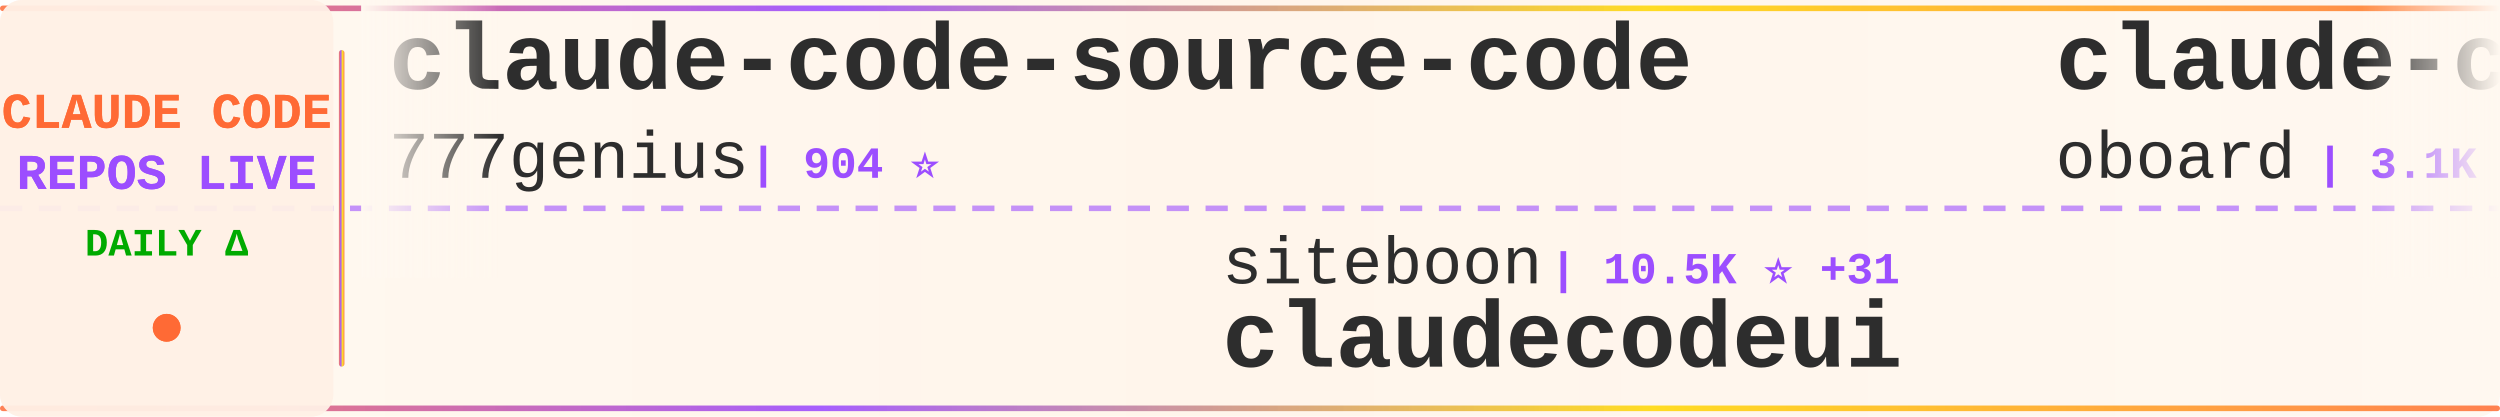
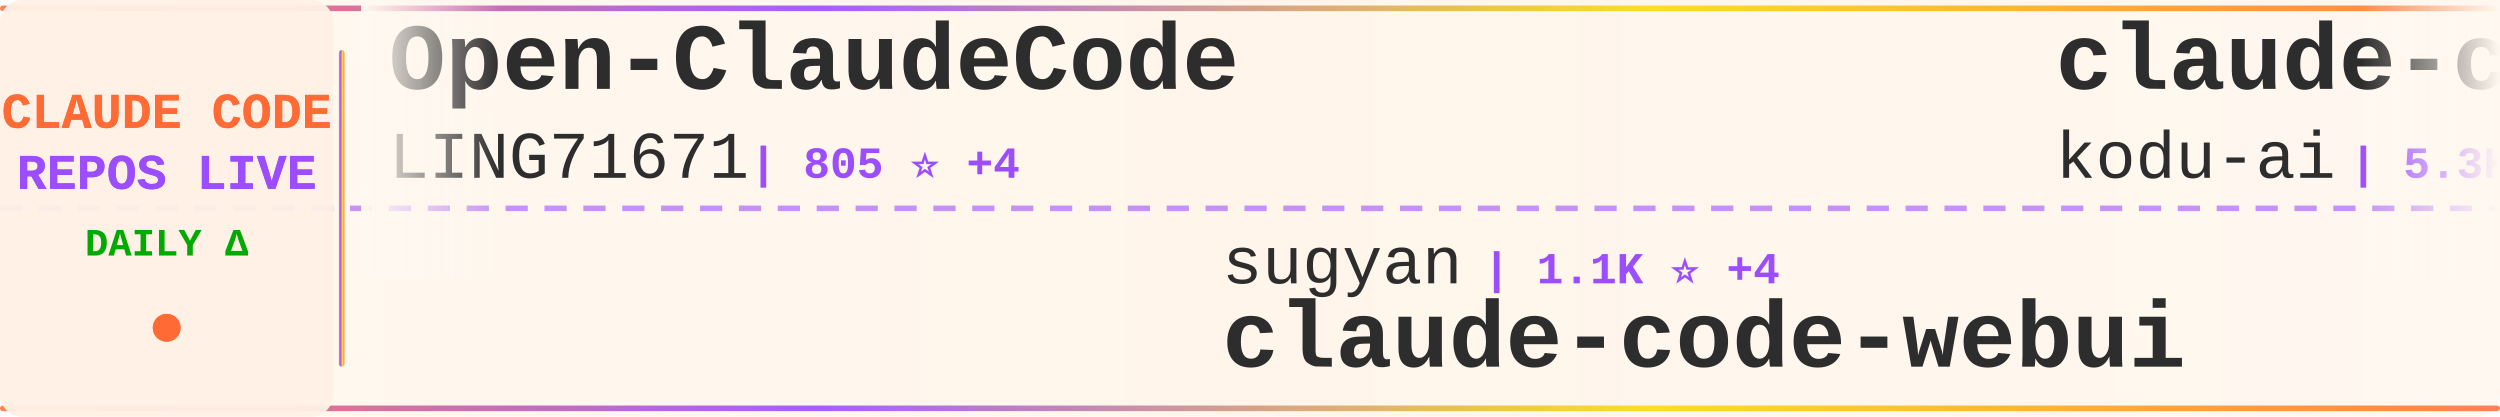
<svg xmlns="http://www.w3.org/2000/svg" width="900" height="150">
  <defs>
    <linearGradient id="tickerBg" x1="0%" y1="0%" x2="100%" y2="0%">
      <stop offset="0%" style="stop-color:#fff8f0;stop-opacity:0.98" />
      <stop offset="50%" style="stop-color:#fff5eb;stop-opacity:1" />
      <stop offset="100%" style="stop-color:#fff8f0;stop-opacity:0.98" />
    </linearGradient>
    <linearGradient id="borderGrad" x1="0%" y1="0%" x2="100%" y2="0%">
      <stop offset="0%" style="stop-color:#FF6B35;stop-opacity:0.85">
        <animate attributeName="stop-opacity" values="0.85;1;0.85" dur="2s" repeatCount="indefinite" />
      </stop>
      <stop offset="33%" style="stop-color:#9C4EFF;stop-opacity:0.9">
        <animate attributeName="stop-opacity" values="0.9;1;0.9" dur="2.2s" repeatCount="indefinite" />
      </stop>
      <stop offset="66%" style="stop-color:#FFD700;stop-opacity:0.85">
        <animate attributeName="stop-opacity" values="0.85;1;0.85" dur="1.8s" repeatCount="indefinite" />
      </stop>
      <stop offset="100%" style="stop-color:#FF6B35;stop-opacity:0.85">
        <animate attributeName="stop-opacity" values="0.85;1;0.85" dur="2s" repeatCount="indefinite" />
      </stop>
    </linearGradient>
    <filter id="textGlow">
      <feGaussianBlur stdDeviation="0.15" result="coloredBlur" />
      <feMerge>
        <feMergeNode in="coloredBlur" />
        <feMergeNode in="SourceGraphic" />
      </feMerge>
    </filter>
    <filter id="metricGlow">
      <feGaussianBlur stdDeviation="0.2" result="coloredBlur" />
      <feMerge>
        <feMergeNode in="coloredBlur" />
        <feMergeNode in="SourceGraphic" />
      </feMerge>
    </filter>
    <linearGradient id="leftFade" x1="0%" y1="0%" x2="100%" y2="0%">
      <stop offset="0%" style="stop-color:#fff8f0;stop-opacity:1" />
      <stop offset="100%" style="stop-color:#fff8f0;stop-opacity:0" />
    </linearGradient>
    <linearGradient id="rightFade" x1="0%" y1="0%" x2="100%" y2="0%">
      <stop offset="0%" style="stop-color:#fff8f0;stop-opacity:0" />
      <stop offset="100%" style="stop-color:#fff8f0;stop-opacity:1" />
    </linearGradient>
  </defs>
  <rect width="900" height="150" fill="url(#tickerBg)" rx="8" />
  <rect x="0" y="2" width="900" height="2" fill="url(#borderGrad)" rx="1" />
  <rect x="0" y="146" width="900" height="2" fill="url(#borderGrad)" rx="1" />
  <line x1="0" y1="75" x2="900" y2="75" stroke="#9C4EFF" stroke-width="2" stroke-dasharray="8 6" opacity="0.6" />
  <rect x="0" y="0" width="120" height="150" fill="#fff0e6" opacity="0.95" rx="8" />
  <text x="60" y="46" font-family="'Courier New', monospace" font-size="18" font-weight="bold" fill="#FF6B35" text-anchor="middle" filter="url(#textGlow)">
    CLAUDE CODE
  </text>
  <text x="60" y="68" font-family="'Courier New', monospace" font-size="18" font-weight="bold" fill="#9C4EFF" text-anchor="middle" filter="url(#textGlow)">
    REPOS LIVE
  </text>
  <text x="60" y="92" font-family="'Courier New', monospace" font-size="14" font-weight="bold" fill="#00aa00" text-anchor="middle">
    DAILY Δ
  </text>
  <circle cx="60" cy="118" r="5" fill="#FF6B35" filter="url(#metricGlow)">
    <animate attributeName="r" values="4;6;4" dur="1.5s" repeatCount="indefinite" />
    <animate attributeName="opacity" values="0.6;1;0.6" dur="1.5s" repeatCount="indefinite" />
  </circle>
  <rect x="122" y="18" width="2" height="114" fill="url(#borderGrad)" rx="1" />
  <clipPath id="tickerClip">
    <rect x="130" y="0" width="770" height="150" />
  </clipPath>
  <g clip-path="url(#tickerClip)">
    <g id="tickerItems">
      <animateTransform attributeName="transform" attributeType="XML" type="translate" from="0 0" to="-3000 0" dur="54s" repeatCount="indefinite" />
      <g transform="translate(0, 0)">
-         <text x="140" y="32" font-family="'Courier New', monospace" font-size="34" font-weight="bold" fill="#2d2d2d">claude-code-source-code</text>
-         <text x="140" y="64" font-family="'Courier New', monospace" font-size="24" font-weight="normal" fill="#2d2d2d" opacity="1.0">777genius</text>
-         <text x="270" y="64" font-family="'Courier New', monospace" font-size="16" font-weight="bold" fill="#9C4EFF"> | 904 ⭐</text>
+         <text x="140" y="32" font-family="'Courier New', monospace" font-size="34" font-weight="bold" fill="#2d2d2d">Open-ClaudeCode</text>
+         <text x="140" y="64" font-family="'Courier New', monospace" font-size="24" font-weight="normal" fill="#2d2d2d" opacity="1.0">LING71671</text>
+         <text x="270" y="64" font-family="'Courier New', monospace" font-size="16" font-weight="bold" fill="#9C4EFF"> | 805 ⭐ +4</text>
      </g>
      <g transform="translate(300, 0)">
-         <text x="140" y="102" font-family="'Courier New', monospace" font-size="24" font-weight="normal" fill="#2d2d2d" opacity="1.0">siteboon</text>
-         <text x="258" y="102" font-family="'Courier New', monospace" font-size="16" font-weight="bold" fill="#9C4EFF"> | 10.5K ⭐ +31</text>
-         <text x="140" y="132" font-family="'Courier New', monospace" font-size="34" font-weight="bold" fill="#2d2d2d">claudecodeui</text>
+         <text x="140" y="102" font-family="'Courier New', monospace" font-size="24" font-weight="normal" fill="#2d2d2d" opacity="1.0">sugyan</text>
+         <text x="234" y="102" font-family="'Courier New', monospace" font-size="16" font-weight="bold" fill="#9C4EFF"> | 1.1K ⭐ +4</text>
+         <text x="140" y="132" font-family="'Courier New', monospace" font-size="34" font-weight="bold" fill="#2d2d2d">claude-code-webui</text>
      </g>
      <g transform="translate(600, 0)">
-         <text x="140" y="32" font-family="'Courier New', monospace" font-size="34" font-weight="bold" fill="#2d2d2d">claude-code-rev</text>
-         <text x="140" y="64" font-family="'Courier New', monospace" font-size="24" font-weight="normal" fill="#2d2d2d" opacity="1.0">oboard</text>
-         <text x="234" y="64" font-family="'Courier New', monospace" font-size="16" font-weight="bold" fill="#9C4EFF"> | 3.1K ⭐ +5</text>
+         <text x="140" y="32" font-family="'Courier New', monospace" font-size="34" font-weight="bold" fill="#2d2d2d">claude-coder</text>
+         <text x="140" y="64" font-family="'Courier New', monospace" font-size="24" font-weight="normal" fill="#2d2d2d" opacity="1.0">kodu-ai</text>
+         <text x="246" y="64" font-family="'Courier New', monospace" font-size="16" font-weight="bold" fill="#9C4EFF"> | 5.3K ⭐ +1</text>
      </g>
      <g transform="translate(900, 0)">
-         <text x="140" y="102" font-family="'Courier New', monospace" font-size="24" font-weight="normal" fill="#2d2d2d" opacity="1.0">https-deeplearning-ai</text>
-         <text x="414" y="102" font-family="'Courier New', monospace" font-size="16" font-weight="bold" fill="#9C4EFF"> | 502 ⭐ +2</text>
-         <text x="140" y="132" font-family="'Courier New', monospace" font-size="34" font-weight="bold" fill="#2d2d2d">sc-claude-code-files</text>
+         <text x="140" y="102" font-family="'Courier New', monospace" font-size="24" font-weight="normal" fill="#2d2d2d" opacity="1.0">JrCx7scC</text>
+         <text x="258" y="102" font-family="'Courier New', monospace" font-size="16" font-weight="bold" fill="#9C4EFF"> | 364 ⭐</text>
+         <text x="140" y="132" font-family="'Courier New', monospace" font-size="34" font-weight="bold" fill="#2d2d2d">claude-code-source</text>
      </g>
      <g transform="translate(1200, 0)">
-         <text x="140" y="32" font-family="'Courier New', monospace" font-size="34" font-weight="bold" fill="#2d2d2d">claude-code-from-source</text>
-         <text x="140" y="64" font-family="'Courier New', monospace" font-size="24" font-weight="normal" fill="#2d2d2d" opacity="1.0">alejandrobalderas</text>
-         <text x="366" y="64" font-family="'Courier New', monospace" font-size="16" font-weight="bold" fill="#9C4EFF"> | 1.9K ⭐ +8</text>
+         <text x="140" y="32" font-family="'Courier New', monospace" font-size="34" font-weight="bold" fill="#2d2d2d">claude-code-workflows</text>
+         <text x="140" y="64" font-family="'Courier New', monospace" font-size="24" font-weight="normal" fill="#2d2d2d" opacity="1.0">OneRedOak</text>
+         <text x="270" y="64" font-family="'Courier New', monospace" font-size="16" font-weight="bold" fill="#9C4EFF"> | 3.8K ⭐</text>
      </g>
      <g transform="translate(1500, 0)">
-         <text x="140" y="102" font-family="'Courier New', monospace" font-size="24" font-weight="normal" fill="#2d2d2d" opacity="1.0">feiskyer</text>
-         <text x="258" y="102" font-family="'Courier New', monospace" font-size="16" font-weight="bold" fill="#9C4EFF"> | 1.5K ⭐ +3</text>
-         <text x="140" y="132" font-family="'Courier New', monospace" font-size="34" font-weight="bold" fill="#2d2d2d">claude-code-settings</text>
+         <text x="140" y="102" font-family="'Courier New', monospace" font-size="24" font-weight="normal" fill="#2d2d2d" opacity="1.0">oboard</text>
+         <text x="234" y="102" font-family="'Courier New', monospace" font-size="16" font-weight="bold" fill="#9C4EFF"> | 3.1K ⭐ +5</text>
+         <text x="140" y="132" font-family="'Courier New', monospace" font-size="34" font-weight="bold" fill="#2d2d2d">claude-code-rev</text>
      </g>
      <g transform="translate(1800, 0)">
-         <text x="140" y="32" font-family="'Courier New', monospace" font-size="34" font-weight="bold" fill="#2d2d2d">claude-code-source</text>
-         <text x="140" y="64" font-family="'Courier New', monospace" font-size="24" font-weight="normal" fill="#2d2d2d" opacity="1.0">hangsman</text>
-         <text x="258" y="64" font-family="'Courier New', monospace" font-size="16" font-weight="bold" fill="#9C4EFF"> | 765 ⭐</text>
+         <text x="140" y="32" font-family="'Courier New', monospace" font-size="34" font-weight="bold" fill="#2d2d2d">CLIProxyAPI</text>
+         <text x="140" y="64" font-family="'Courier New', monospace" font-size="24" font-weight="normal" fill="#2d2d2d" opacity="1.0">router-for-me</text>
+         <text x="318" y="64" font-family="'Courier New', monospace" font-size="16" font-weight="bold" fill="#9C4EFF"> | 30.4K ⭐ +142</text>
      </g>
      <g transform="translate(2100, 0)">
-         <text x="140" y="102" font-family="'Courier New', monospace" font-size="24" font-weight="normal" fill="#2d2d2d" opacity="1.0">fazxes</text>
-         <text x="234" y="102" font-family="'Courier New', monospace" font-size="16" font-weight="bold" fill="#9C4EFF"> | 212 ⭐</text>
-         <text x="140" y="132" font-family="'Courier New', monospace" font-size="34" font-weight="bold" fill="#2d2d2d">Claude-code</text>
+         <text x="140" y="102" font-family="'Courier New', monospace" font-size="24" font-weight="normal" fill="#2d2d2d" opacity="1.0">1rgs</text>
+         <text x="210" y="102" font-family="'Courier New', monospace" font-size="16" font-weight="bold" fill="#9C4EFF"> | 3.5K ⭐ +6</text>
+         <text x="140" y="132" font-family="'Courier New', monospace" font-size="34" font-weight="bold" fill="#2d2d2d">claude-code-proxy</text>
      </g>
      <g transform="translate(2400, 0)">
-         <text x="140" y="32" font-family="'Courier New', monospace" font-size="34" font-weight="bold" fill="#2d2d2d">ralph</text>
-         <text x="140" y="64" font-family="'Courier New', monospace" font-size="24" font-weight="normal" fill="#2d2d2d" opacity="1.0">snarktank</text>
-         <text x="270" y="64" font-family="'Courier New', monospace" font-size="16" font-weight="bold" fill="#9C4EFF"> | 18.4K ⭐ +50</text>
+         <text x="140" y="32" font-family="'Courier New', monospace" font-size="34" font-weight="bold" fill="#2d2d2d">claude-code-spec-workflo...</text>
+         <text x="140" y="64" font-family="'Courier New', monospace" font-size="24" font-weight="normal" fill="#2d2d2d" opacity="1.0">Pimzino</text>
+         <text x="246" y="64" font-family="'Courier New', monospace" font-size="16" font-weight="bold" fill="#9C4EFF"> | 3.7K ⭐ +3</text>
      </g>
      <g transform="translate(2700, 0)">
-         <text x="140" y="102" font-family="'Courier New', monospace" font-size="24" font-weight="normal" fill="#2d2d2d" opacity="1.0">AICoderTudou</text>
-         <text x="306" y="102" font-family="'Courier New', monospace" font-size="16" font-weight="bold" fill="#9C4EFF"> | 496 ⭐</text>
-         <text x="140" y="132" font-family="'Courier New', monospace" font-size="34" font-weight="bold" fill="#2d2d2d">claude-code-tudou</text>
+         <text x="140" y="102" font-family="'Courier New', monospace" font-size="24" font-weight="normal" fill="#2d2d2d" opacity="1.0">Yuyz0112</text>
+         <text x="258" y="102" font-family="'Courier New', monospace" font-size="16" font-weight="bold" fill="#9C4EFF"> | 2.4K ⭐</text>
+         <text x="140" y="132" font-family="'Courier New', monospace" font-size="34" font-weight="bold" fill="#2d2d2d">claude-code-reverse</text>
      </g>
      <g transform="translate(3000, 0)">
-         <text x="140" y="32" font-family="'Courier New', monospace" font-size="34" font-weight="bold" fill="#2d2d2d">claude-code-source-code</text>
-         <text x="140" y="64" font-family="'Courier New', monospace" font-size="24" font-weight="normal" fill="#2d2d2d" opacity="1.0">777genius</text>
-         <text x="270" y="64" font-family="'Courier New', monospace" font-size="16" font-weight="bold" fill="#9C4EFF"> | 904 ⭐</text>
+         <text x="140" y="32" font-family="'Courier New', monospace" font-size="34" font-weight="bold" fill="#2d2d2d">Open-ClaudeCode</text>
+         <text x="140" y="64" font-family="'Courier New', monospace" font-size="24" font-weight="normal" fill="#2d2d2d" opacity="1.0">LING71671</text>
+         <text x="270" y="64" font-family="'Courier New', monospace" font-size="16" font-weight="bold" fill="#9C4EFF"> | 805 ⭐ +4</text>
      </g>
      <g transform="translate(3300, 0)">
-         <text x="140" y="102" font-family="'Courier New', monospace" font-size="24" font-weight="normal" fill="#2d2d2d" opacity="1.0">siteboon</text>
-         <text x="258" y="102" font-family="'Courier New', monospace" font-size="16" font-weight="bold" fill="#9C4EFF"> | 10.5K ⭐ +31</text>
-         <text x="140" y="132" font-family="'Courier New', monospace" font-size="34" font-weight="bold" fill="#2d2d2d">claudecodeui</text>
+         <text x="140" y="102" font-family="'Courier New', monospace" font-size="24" font-weight="normal" fill="#2d2d2d" opacity="1.0">sugyan</text>
+         <text x="234" y="102" font-family="'Courier New', monospace" font-size="16" font-weight="bold" fill="#9C4EFF"> | 1.1K ⭐ +4</text>
+         <text x="140" y="132" font-family="'Courier New', monospace" font-size="34" font-weight="bold" fill="#2d2d2d">claude-code-webui</text>
      </g>
      <g transform="translate(3600, 0)">
-         <text x="140" y="32" font-family="'Courier New', monospace" font-size="34" font-weight="bold" fill="#2d2d2d">claude-code-rev</text>
-         <text x="140" y="64" font-family="'Courier New', monospace" font-size="24" font-weight="normal" fill="#2d2d2d" opacity="1.0">oboard</text>
-         <text x="234" y="64" font-family="'Courier New', monospace" font-size="16" font-weight="bold" fill="#9C4EFF"> | 3.1K ⭐ +5</text>
+         <text x="140" y="32" font-family="'Courier New', monospace" font-size="34" font-weight="bold" fill="#2d2d2d">claude-coder</text>
+         <text x="140" y="64" font-family="'Courier New', monospace" font-size="24" font-weight="normal" fill="#2d2d2d" opacity="1.0">kodu-ai</text>
+         <text x="246" y="64" font-family="'Courier New', monospace" font-size="16" font-weight="bold" fill="#9C4EFF"> | 5.3K ⭐ +1</text>
      </g>
      <g transform="translate(3900, 0)">
-         <text x="140" y="102" font-family="'Courier New', monospace" font-size="24" font-weight="normal" fill="#2d2d2d" opacity="1.0">https-deeplearning-ai</text>
-         <text x="414" y="102" font-family="'Courier New', monospace" font-size="16" font-weight="bold" fill="#9C4EFF"> | 502 ⭐ +2</text>
-         <text x="140" y="132" font-family="'Courier New', monospace" font-size="34" font-weight="bold" fill="#2d2d2d">sc-claude-code-files</text>
+         <text x="140" y="102" font-family="'Courier New', monospace" font-size="24" font-weight="normal" fill="#2d2d2d" opacity="1.0">JrCx7scC</text>
+         <text x="258" y="102" font-family="'Courier New', monospace" font-size="16" font-weight="bold" fill="#9C4EFF"> | 364 ⭐</text>
+         <text x="140" y="132" font-family="'Courier New', monospace" font-size="34" font-weight="bold" fill="#2d2d2d">claude-code-source</text>
      </g>
    </g>
  </g>
  <rect x="130" y="0" width="50" height="100" fill="url(#leftFade)" />
  <rect x="850" y="0" width="50" height="100" fill="url(#rightFade)" />
</svg>
